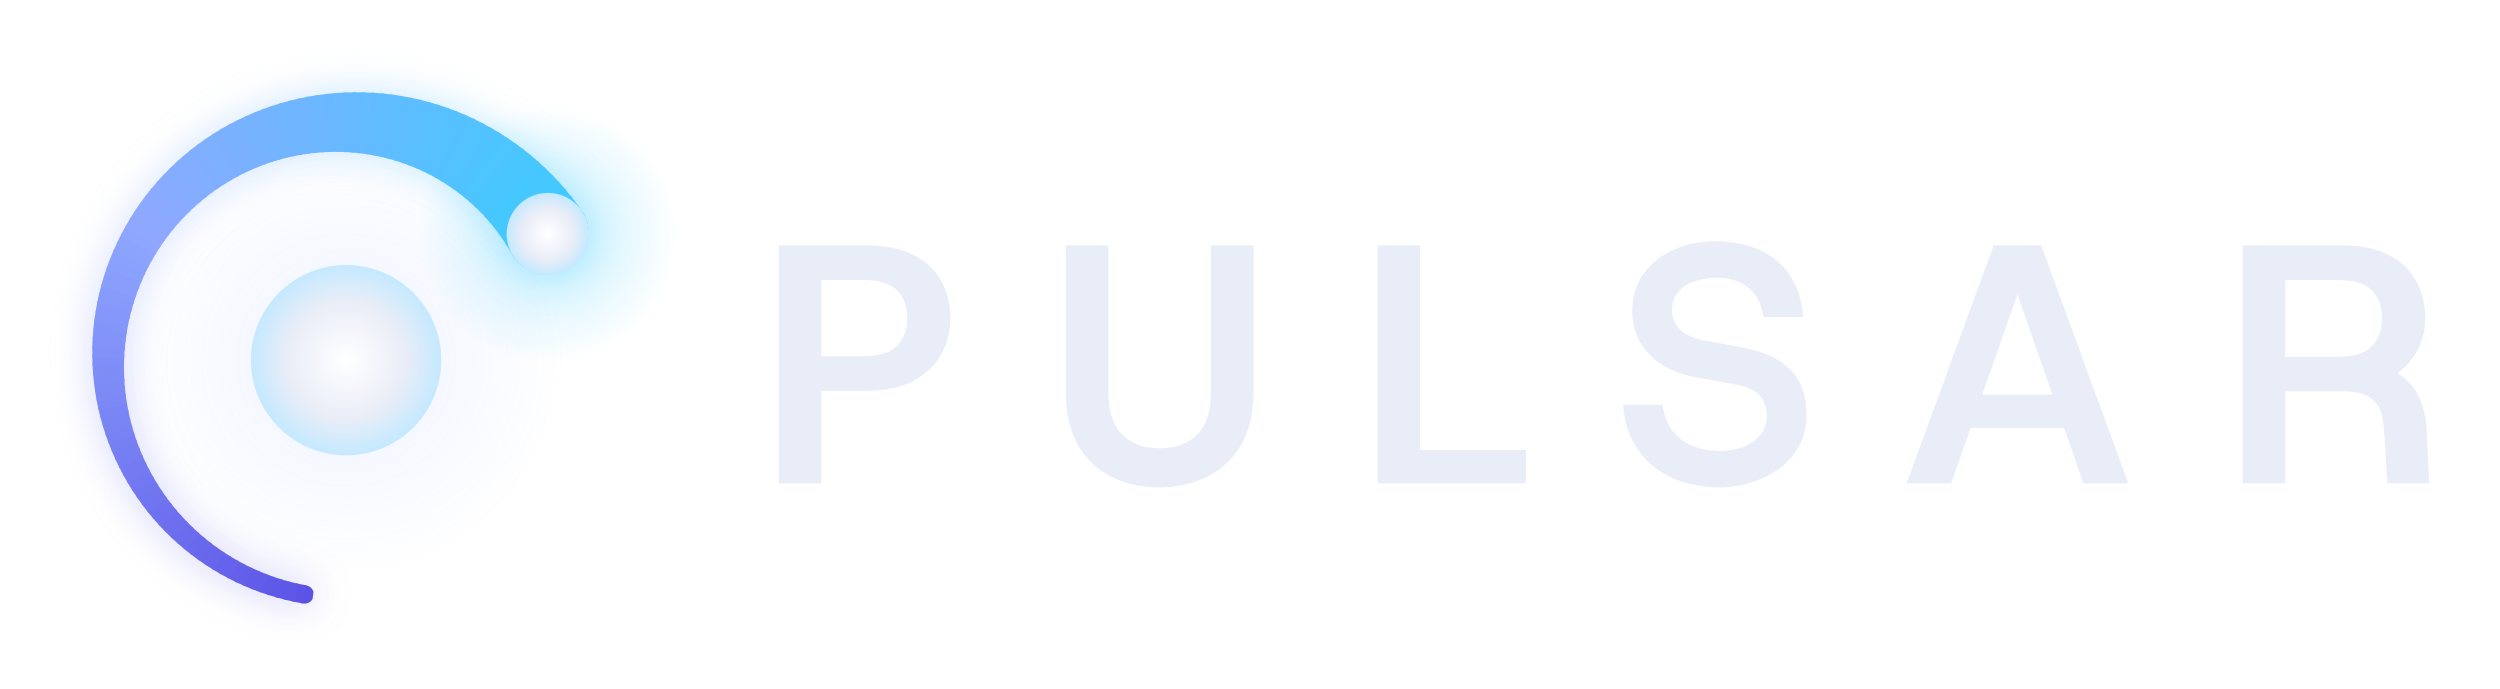
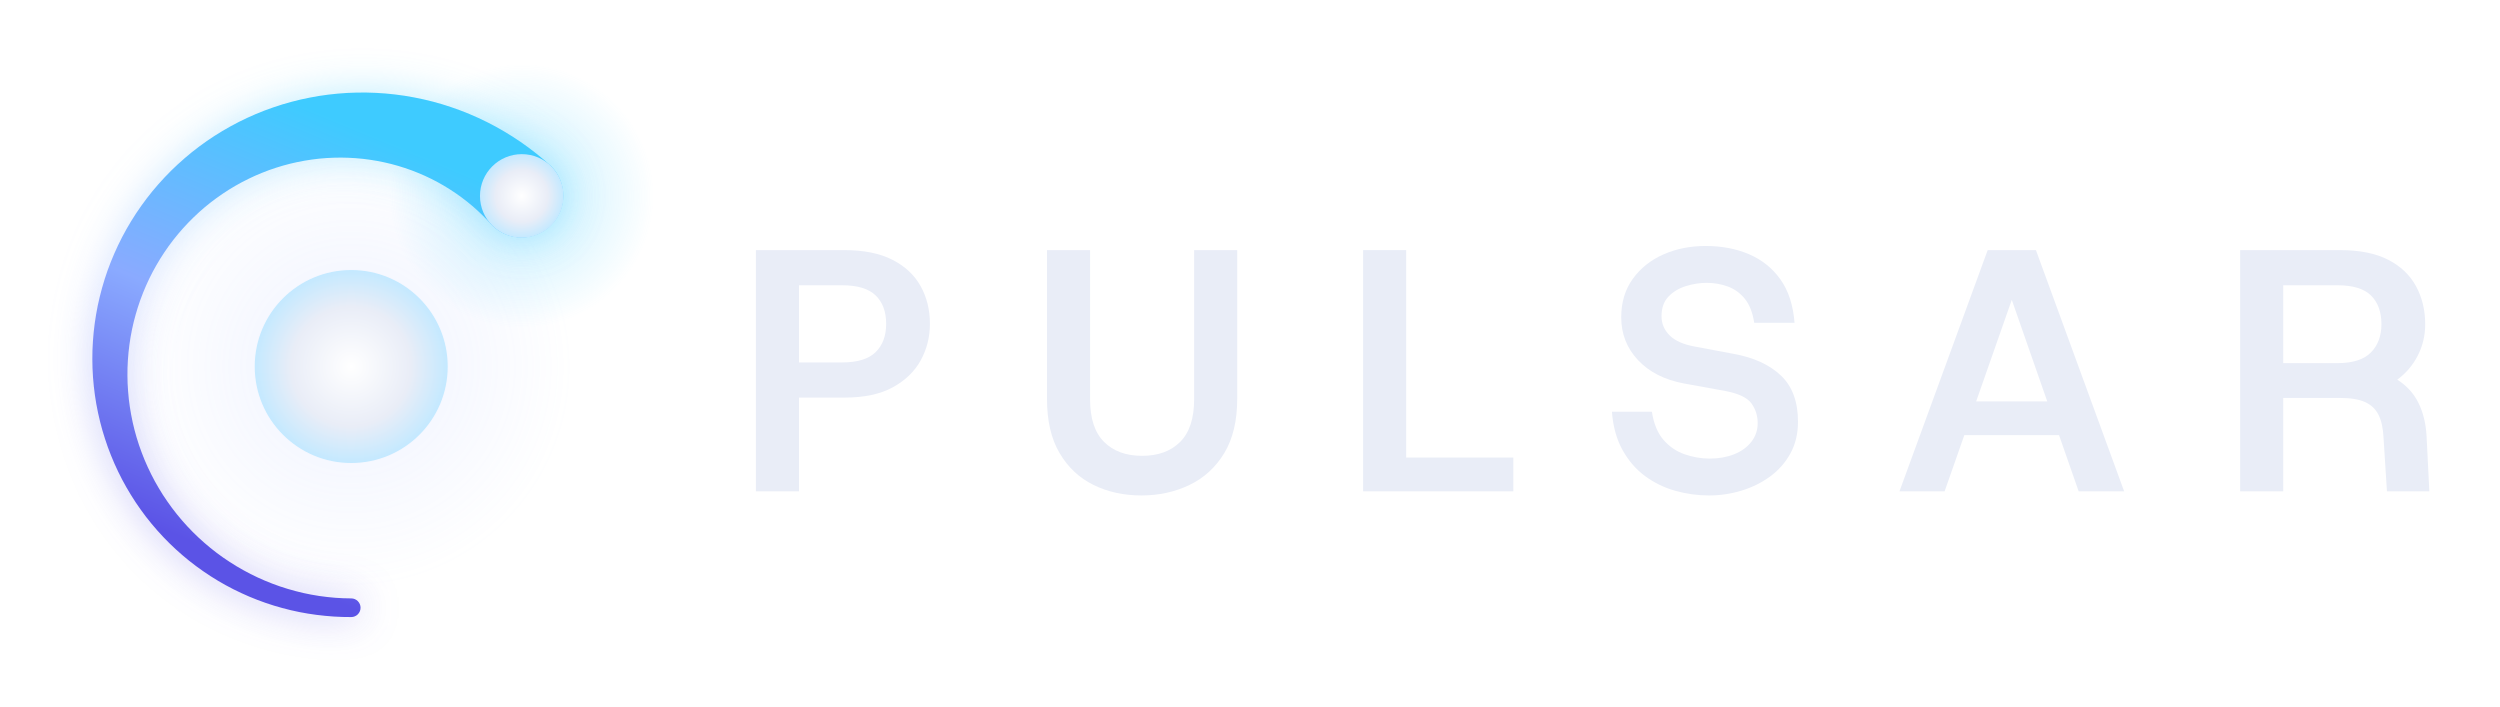
- <svg xmlns="http://www.w3.org/2000/svg" viewBox="5.79 0.82 882.72 243.22" width="882.72" height="243.22">
+ <svg xmlns="http://www.w3.org/2000/svg" viewBox="5.69 0.36 870.61 245.95" width="870.61" height="245.95">
  <defs>
-     <clipPath id="pk">
-       <path d="M112.85 213.92L109.86 213.35L106.89 212.68L103.94 211.92L101.02 211.05L98.12 210.09L95.26 209.02L92.44 207.86L89.66 206.61L86.92 205.26L84.23 203.82L81.58 202.28L78.99 200.65L76.46 198.94L73.98 197.14L71.57 195.25L69.22 193.28L66.94 191.23L64.73 189.1L62.59 186.9L60.53 184.62L58.54 182.27L56.64 179.85L54.82 177.36L53.08 174.81L51.43 172.21L49.88 169.54L48.41 166.82L47.04 164.05L45.76 161.23L44.58 158.36L43.5 155.46L42.51 152.51L41.63 149.53L40.85 146.52L40.18 143.48L39.61 140.42L39.15 137.34L38.79 134.24L38.54 131.12L38.4 128L38.37 124.87L38.44 121.74L38.62 118.61L38.91 115.48L39.31 112.36L39.82 109.26L40.44 106.17L41.16 103.1L41.99 100.05L42.92 97.04L43.97 94.05L45.11 91.1L46.36 88.18L47.71 85.31L49.16 82.48L50.71 79.7L52.35 76.97L54.09 74.3L55.93 71.69L57.85 69.14L59.87 66.66L61.97 64.24L64.16 61.9L66.43 59.63L68.79 57.43L71.22 55.32L73.72 53.29L76.3 51.35L78.94 49.49L81.65 47.73L84.43 46.05L87.26 44.48L90.15 43L93.1 41.62L96.09 40.34L99.14 39.17L102.22 38.09L105.34 37.13L108.5 36.27L111.69 35.53L114.91 34.89L118.16 34.37L121.42 33.95L124.71 33.65L128 33.47L131.3 33.4L134.61 33.44L137.92 33.6L141.23 33.87L144.53 34.26L147.82 34.77L151.09 35.39L154.35 36.12L157.58 36.97L160.78 37.93L163.96 39L167.1 40.18L170.2 41.48L173.26 42.88L176.27 44.39L179.23 46.01L182.14 47.73L184.99 49.56L187.78 51.48L190.51 53.5L193.17 55.62L195.75 57.84L198.26 60.15L200.7 62.54L203.05 65.03L205.32 67.59L207.5 70.24L209.59 72.97L211.58 75.77A14.56 14.56 0 0 1 186.89 91.2L185.69 89.09L184.42 87.01L183.07 84.98L181.65 82.99L180.15 81.04L178.58 79.15L176.95 77.31L175.25 75.53L173.48 73.8L171.65 72.13L169.75 70.53L167.8 68.99L165.79 67.52L163.73 66.12L161.61 64.78L159.45 63.52L157.23 62.34L154.98 61.23L152.68 60.2L150.34 59.26L147.96 58.39L145.55 57.6L143.11 56.9L140.64 56.29L138.15 55.76L135.64 55.32L133.11 54.97L130.56 54.71L128 54.53L125.43 54.45L122.86 54.46L120.28 54.55L117.7 54.74L115.13 55.02L112.57 55.4L110.01 55.86L107.47 56.41L104.95 57.06L102.45 57.79L99.97 58.61L97.51 59.53L95.09 60.52L92.7 61.61L90.35 62.78L88.03 64.04L85.76 65.37L83.53 66.79L81.35 68.29L79.22 69.87L77.15 71.53L75.13 73.26L73.18 75.06L71.28 76.93L69.45 78.87L67.69 80.88L65.99 82.95L64.37 85.08L62.82 87.27L61.35 89.52L59.96 91.82L58.64 94.17L57.41 96.57L56.27 99.02L55.21 101.51L54.23 104.03L53.35 106.59L52.55 109.19L51.85 111.81L51.24 114.46L50.72 117.14L50.3 119.83L49.97 122.54L49.74 125.27L49.6 128L49.56 130.74L49.62 133.48L49.77 136.22L50.02 138.96L50.37 141.69L50.82 144.41L51.36 147.11L51.99 149.79L52.73 152.46L53.55 155.1L54.48 157.71L55.49 160.28L56.59 162.83L57.79 165.33L59.07 167.79L60.45 170.21L61.9 172.58L63.45 174.9L65.07 177.16L66.78 179.37L68.56 181.52L70.42 183.6L72.36 185.62L74.37 187.57L76.44 189.44L78.59 191.25L80.79 192.98L83.06 194.62L85.39 196.19L87.77 197.68L90.21 199.08L92.69 200.39L95.23 201.61L97.8 202.74L100.42 203.78L103.07 204.73L105.76 205.58L108.47 206.33L111.21 206.98L113.98 207.52A3.25 3.25 0 0 1 112.85 213.92Z" />
-     </clipPath>
+     <linearGradient id="pg" gradientUnits="userSpaceOnUse" x1="128.00" y1="212.00" x2="187.40" y2="68.60">
+       <stop offset="0" stop-color="#5b53e6" />
+       <stop offset=".5" stop-color="#8aaaff" />
+       <stop offset="1" stop-color="#3ecbff" />
+     </linearGradient>
    <radialGradient id="pc">
      <stop offset="0" stop-color="#fff" />
      <stop offset=".62" stop-color="#e9edf7" />
      <stop offset="1" stop-color="#c4e9ff" />
    </radialGradient>
    <radialGradient id="ph">
      <stop offset="0" stop-color="#8fd8ff" stop-opacity=".28" />
      <stop offset=".45" stop-color="#8fa8ff" stop-opacity=".08" />
      <stop offset="1" stop-color="#8fa8ff" stop-opacity="0" />
    </radialGradient>
    <radialGradient id="pl">
      <stop offset="0" stop-color="#3ecbff" stop-opacity=".32" />
      <stop offset="1" stop-color="#3ecbff" stop-opacity="0" />
    </radialGradient>
    <filter id="pf" filterUnits="userSpaceOnUse" x="-60" y="-60" width="376" height="376">
      <feGaussianBlur stdDeviation="7" />
    </filter>
  </defs>
  <circle class="pl-halo" cx="128" cy="128" r="77.28" fill="url(#ph)" />
  <g opacity=".35" filter="url(#pf)">
-     <g clip-path="url(#pk)">
-       <path d="M128 128L107.12 276.54L100.36 275.43Z" fill="#5b53e6" />
-       <path d="M128 128L101.91 275.71L95.19 274.37Z" fill="#5c54e7" />
-       <path d="M128 128L96.73 274.7L90.06 273.12Z" fill="#5d56e7" />
-       <path d="M128 128L91.58 273.51L84.98 271.7Z" fill="#5e57e8" />
-       <path d="M128 128L86.49 272.14L79.95 270.1Z" fill="#5f59e8" />
-       <path d="M128 128L81.44 270.59L74.98 268.32Z" fill="#605ae8" />
-       <path d="M128 128L76.45 268.86L70.07 266.36Z" fill="#615ce9" />
-       <path d="M128 128L71.53 266.96L65.24 264.24Z" fill="#625de9" />
-       <path d="M128 128L66.67 264.89L60.49 261.95Z" fill="#635fea" />
-       <path d="M128 128L61.89 262.65L55.81 259.49Z" fill="#6460ea" />
-       <path d="M128 128L57.19 260.24L51.23 256.87Z" fill="#6562eb" />
-       <path d="M128 128L52.58 257.66L46.74 254.08Z" fill="#6563eb" />
-       <path d="M128 128L48.07 254.93L42.36 251.15Z" fill="#6665eb" />
-       <path d="M128 128L43.65 252.04L38.08 248.06Z" fill="#6766ec" />
-       <path d="M128 128L39.34 248.99L33.91 244.82Z" fill="#6868ec" />
-       <path d="M128 128L35.14 245.8L29.85 241.44Z" fill="#6969ed" />
-       <path d="M128 128L31.05 242.46L25.92 237.91Z" fill="#6a6bed" />
-       <path d="M128 128L27.08 238.97L22.12 234.25Z" fill="#6b6cee" />
-       <path d="M128 128L23.24 235.35L18.45 230.46Z" fill="#6c6eee" />
-       <path d="M128 128L19.52 231.6L14.91 226.54Z" fill="#6d6fef" />
-       <path d="M128 128L15.95 227.72L11.51 222.5Z" fill="#6e71ef" />
-       <path d="M128 128L12.51 223.71L8.26 218.34Z" fill="#6f72ef" />
-       <path d="M128 128L9.21 219.59L5.15 214.07Z" fill="#7074f0" />
-       <path d="M128 128L6.06 215.35L2.2 209.7Z" fill="#7075f0" />
-       <path d="M128 128L3.06 211.01L-0.6 205.22Z" fill="#7177f1" />
-       <path d="M128 128L0.22 206.56L-3.24 200.65Z" fill="#7278f1" />
-       <path d="M128 128L-2.47 202.02L-5.71 195.98Z" fill="#737af2" />
-       <path d="M128 128L-4.99 197.38L-8.02 191.23Z" fill="#747bf2" />
-       <path d="M128 128L-7.35 192.66L-10.16 186.41Z" fill="#757df2" />
-       <path d="M128 128L-9.54 187.85L-12.13 181.51Z" fill="#767ef3" />
-       <path d="M128 128L-11.56 182.98L-13.93 176.55Z" fill="#7780f3" />
-       <path d="M128 128L-13.41 178.03L-15.55 171.52Z" fill="#7882f4" />
-       <path d="M128 128L-15.08 173.02L-16.99 166.44Z" fill="#7983f4" />
-       <path d="M128 128L-16.58 167.96L-18.25 161.32Z" fill="#7a85f5" />
-       <path d="M128 128L-17.9 162.85L-19.33 156.15Z" fill="#7a86f5" />
-       <path d="M128 128L-19.03 157.69L-20.23 150.95Z" fill="#7b88f6" />
-       <path d="M128 128L-19.99 152.5L-20.95 145.72Z" fill="#7c89f6" />
-       <path d="M128 128L-20.76 147.28L-21.48 140.46Z" fill="#7d8bf6" />
-       <path d="M128 128L-21.34 142.03L-21.83 135.2Z" fill="#7e8cf7" />
-       <path d="M128 128L-21.74 136.77L-21.99 129.92Z" fill="#7f8ef7" />
-       <path d="M128 128L-21.96 131.49L-21.96 124.64Z" fill="#808ff8" />
-       <path d="M128 128L-21.99 126.21L-21.75 119.37Z" fill="#8191f8" />
-       <path d="M128 128L-21.83 120.93L-21.35 114.1Z" fill="#8292f9" />
-       <path d="M128 128L-21.49 115.67L-20.77 108.85Z" fill="#8394f9" />
-       <path d="M128 128L-20.97 110.41L-20.01 103.63Z" fill="#8495fa" />
-       <path d="M128 128L-20.25 105.18L-19.06 98.44Z" fill="#8497fa" />
-       <path d="M128 128L-19.36 99.98L-17.93 93.28Z" fill="#8598fa" />
-       <path d="M128 128L-18.28 94.81L-16.61 88.17Z" fill="#869afb" />
-       <path d="M128 128L-17.02 89.68L-15.12 83.1Z" fill="#879bfb" />
-       <path d="M128 128L-15.59 84.6L-13.45 78.09Z" fill="#889dfc" />
-       <path d="M128 128L-13.97 79.58L-11.61 73.15Z" fill="#899efc" />
-       <path d="M128 128L-12.18 74.61L-9.59 68.27Z" fill="#8aa0fd" />
-       <path d="M128 128L-10.21 69.71L-7.41 63.46Z" fill="#8ba1fd" />
-       <path d="M128 128L-8.07 64.88L-5.05 58.74Z" fill="#8ca3fd" />
-       <path d="M128 128L-5.77 60.13L-2.53 54.1Z" fill="#8da4fe" />
-       <path d="M128 128L-3.3 55.47L0.15 49.55Z" fill="#8ea6fe" />
-       <path d="M128 128L-0.66 50.89L2.99 45.1Z" fill="#8fa7ff" />
-       <path d="M128 128L2.13 46.41L5.98 40.75Z" fill="#8ea8ff" />
-       <path d="M128 128L5.08 42.04L9.13 36.51Z" fill="#8da9ff" />
-       <path d="M128 128L8.18 37.76L12.42 32.39Z" fill="#8baaff" />
-       <path d="M128 128L11.43 33.6L15.86 28.38Z" fill="#8aaaff" />
-       <path d="M128 128L14.82 29.56L19.43 24.49Z" fill="#89abff" />
-       <path d="M128 128L18.36 25.64L23.14 20.74Z" fill="#87abff" />
-       <path d="M128 128L22.03 21.84L26.98 17.11Z" fill="#86acff" />
-       <path d="M128 128L25.83 18.18L30.95 13.63Z" fill="#84adff" />
-       <path d="M128 128L29.76 14.65L35.03 10.28Z" fill="#83adff" />
-       <path d="M128 128L33.81 11.26L39.23 7.08Z" fill="#82aeff" />
-       <path d="M128 128L37.97 8.02L43.54 4.04Z" fill="#80aeff" />
-       <path d="M128 128L42.25 4.93L47.96 1.14Z" fill="#7fafff" />
-       <path d="M128 128L46.63 1.99L52.47 -1.6Z" fill="#7db0ff" />
-       <path d="M128 128L51.12 -0.8L57.08 -4.17Z" fill="#7cb0ff" />
-       <path d="M128 128L55.7 -3.42L61.77 -6.59Z" fill="#7ab1ff" />
-       <path d="M128 128L60.37 -5.89L66.55 -8.84Z" fill="#79b1ff" />
-       <path d="M128 128L65.12 -8.18L71.4 -10.91Z" fill="#78b2ff" />
-       <path d="M128 128L69.95 -10.31L76.33 -12.82Z" fill="#76b3ff" />
-       <path d="M128 128L74.86 -12.27L81.32 -14.55Z" fill="#75b3ff" />
-       <path d="M128 128L79.83 -14.05L86.36 -16.1Z" fill="#73b4ff" />
-       <path d="M128 128L84.85 -15.66L91.46 -17.48Z" fill="#72b5ff" />
-       <path d="M128 128L89.94 -17.09L96.6 -18.68Z" fill="#70b5ff" />
-       <path d="M128 128L95.07 -18.34L101.78 -19.69Z" fill="#6fb6ff" />
-       <path d="M128 128L100.24 -19.41L106.99 -20.52Z" fill="#6eb6ff" />
-       <path d="M128 128L105.44 -20.29L112.23 -21.17Z" fill="#6cb7ff" />
-       <path d="M128 128L110.67 -21L117.49 -21.63Z" fill="#6bb8ff" />
-       <path d="M128 128L115.93 -21.51L122.77 -21.91Z" fill="#69b8ff" />
-       <path d="M128 128L121.2 -21.85L128.04 -22Z" fill="#68b9ff" />
-       <path d="M128 128L126.47 -21.99L133.32 -21.91Z" fill="#67b9ff" />
-       <path d="M128 128L131.75 -21.95L138.59 -21.63Z" fill="#65baff" />
-       <path d="M128 128L137.03 -21.73L143.85 -21.16Z" fill="#64bbff" />
-       <path d="M128 128L142.29 -21.32L149.09 -20.51Z" fill="#62bbff" />
-       <path d="M128 128L147.54 -20.72L154.31 -19.68Z" fill="#61bcff" />
-       <path d="M128 128L152.76 -19.94L159.49 -18.66Z" fill="#5fbdff" />
-       <path d="M128 128L157.95 -18.98L164.63 -17.46Z" fill="#5ebdff" />
-       <path d="M128 128L163.1 -17.84L169.72 -16.08Z" fill="#5dbeff" />
-       <path d="M128 128L168.21 -16.51L174.77 -14.52Z" fill="#5bbeff" />
-       <path d="M128 128L173.27 -15L179.75 -12.79Z" fill="#5abfff" />
-       <path d="M128 128L178.28 -13.32L184.68 -10.88Z" fill="#58c0ff" />
-       <path d="M128 128L183.22 -11.47L189.53 -8.8Z" fill="#57c0ff" />
-       <path d="M128 128L188.09 -9.44L194.3 -6.55Z" fill="#56c1ff" />
-       <path d="M128 128L192.89 -7.24L199 -4.13Z" fill="#54c1ff" />
-       <path d="M128 128L197.61 -4.87L203.6 -1.55Z" fill="#53c2ff" />
-       <path d="M128 128L202.24 -2.34L208.12 1.19Z" fill="#51c3ff" />
-       <path d="M128 128L206.78 0.36L212.53 4.09Z" fill="#50c3ff" />
-       <path d="M128 128L211.23 3.21L216.84 7.14Z" fill="#4ec4ff" />
-       <path d="M128 128L215.57 6.21L221.04 10.34Z" fill="#4dc5ff" />
-       <path d="M128 128L219.8 9.37L225.12 13.68Z" fill="#4cc5ff" />
-       <path d="M128 128L223.92 12.67L229.08 17.17Z" fill="#4ac6ff" />
-       <path d="M128 128L227.91 16.12L232.92 20.8Z" fill="#49c6ff" />
-       <path d="M128 128L231.79 19.71L236.63 24.56Z" fill="#47c7ff" />
-       <path d="M128 128L235.54 23.43L240.2 28.44Z" fill="#46c8ff" />
-       <path d="M128 128L239.15 27.27L243.63 32.45Z" fill="#44c8ff" />
-       <path d="M128 128L242.63 31.25L246.92 36.58Z" fill="#43c9ff" />
-       <path d="M128 128L245.96 35.34L250.07 40.82Z" fill="#42c9ff" />
-       <path d="M128 128L249.15 39.55L253.06 45.17Z" fill="#40caff" />
-       <path d="M128 128L252.18 43.87L255.9 49.63Z" fill="#3fcbff" />
-       <path d="M128 128L255.07 48.29L258.57 54.17Z" fill="#3ecbff" />
-       <path d="M128 128L257.79 52.81L261.09 58.82Z" fill="#3ecbff" />
-       <path d="M128 128L260.36 57.43L263.44 63.54Z" fill="#3ecbff" />
-       <path d="M128 128L262.76 62.13L265.63 68.35Z" fill="#3ecbff" />
-       <path d="M128 128L265 66.91L267.64 73.23Z" fill="#3ecbff" />
-       <path d="M128 128L267.06 71.77L269.48 78.18Z" fill="#3ecbff" />
+     <path d="M128 215.25L124.97 215.21L121.94 215.07L118.92 214.82L115.9 214.48L112.9 214.04L109.91 213.5L106.94 212.85L104 212.1L101.08 211.26L98.18 210.31L95.32 209.27L92.5 208.13L89.72 206.89L86.97 205.56L84.28 204.14L81.63 202.62L79.03 201.01L76.49 199.31L74.01 197.53L71.58 195.66L69.22 193.7L66.93 191.67L64.71 189.56L62.56 187.37L60.48 185.1L58.48 182.76L56.56 180.36L54.73 177.89L52.97 175.35L51.31 172.75L49.73 170.1L48.24 167.39L46.85 164.63L45.55 161.82L44.35 158.96L43.24 156.06L42.24 153.12L41.33 150.15L40.53 147.14L39.83 144.11L39.23 141.05L38.74 137.97L38.36 134.87L38.08 131.75L37.91 128.63L37.85 125.49L37.89 122.36L38.05 119.22L38.31 116.09L38.68 112.96L39.16 109.85L39.74 106.75L40.44 103.67L41.24 100.61L42.14 97.57L43.15 94.57L44.27 91.6L45.49 88.67L46.81 85.77L48.23 82.92L49.75 80.12L51.37 77.37L53.08 74.67L54.89 72.04L56.79 69.46L58.78 66.94L60.86 64.5L63.03 62.12L65.28 59.81L67.61 57.59L70.02 55.44L72.5 53.37L75.06 51.39L77.69 49.49L80.38 47.69L83.14 45.98L85.97 44.36L88.85 42.83L91.78 41.41L94.77 40.08L97.8 38.86L100.88 37.75L104 36.73L107.16 35.83L110.35 35.03L113.57 34.35L116.81 33.77L120.08 33.31L123.37 32.96L126.68 32.72L129.99 32.6L133.31 32.59L136.63 32.7L139.96 32.92L143.28 33.26L146.59 33.71L149.88 34.28L153.16 34.96L156.42 35.75L159.65 36.66L162.86 37.69L166.03 38.82L169.17 40.07L172.26 41.42L175.32 42.89L178.32 44.46L181.27 46.14L184.17 47.92L187.01 49.8L189.78 51.78L192.49 53.86L195.13 56.04L197.69 58.31A14.56 14.56 0 0 1 177.1 78.9L175.47 77.11L173.77 75.38L172.01 73.71L170.18 72.09L168.3 70.54L166.36 69.05L164.36 67.63L162.31 66.28L160.21 64.99L158.07 63.78L155.87 62.64L153.64 61.58L151.36 60.6L149.05 59.69L146.7 58.87L144.31 58.12L141.9 57.46L139.47 56.89L137.01 56.4L134.52 55.99L132.03 55.67L129.51 55.44L126.99 55.3L124.46 55.24L121.92 55.28L119.38 55.4L116.84 55.61L114.31 55.92L111.79 56.31L109.27 56.79L106.77 57.36L104.29 58.02L101.83 58.77L99.39 59.6L96.98 60.53L94.6 61.53L92.25 62.63L89.94 63.8L87.66 65.06L85.43 66.4L83.25 67.82L81.11 69.32L79.02 70.89L76.98 72.54L75.01 74.26L73.09 76.06L71.23 77.92L69.44 79.85L67.71 81.85L66.05 83.9L64.46 86.02L62.95 88.2L61.51 90.43L60.15 92.71L58.86 95.04L57.66 97.42L56.54 99.85L55.51 102.31L54.56 104.81L53.7 107.35L52.93 109.92L52.24 112.52L51.65 115.15L51.15 117.79L50.75 120.46L50.44 123.14L50.22 125.84L50.09 128.54L50.07 131.25L50.13 133.96L50.3 136.68L50.55 139.38L50.91 142.09L51.36 144.77L51.9 147.45L52.54 150.11L53.27 152.74L54.1 155.35L55.02 157.93L56.03 160.49L57.13 163L58.32 165.48L59.59 167.92L60.96 170.31L62.4 172.66L63.94 174.95L65.55 177.2L67.24 179.38L69.01 181.51L70.86 183.58L72.78 185.58L74.77 187.51L76.83 189.37L78.95 191.16L81.14 192.88L83.39 194.52L85.7 196.07L88.06 197.55L90.48 198.94L92.94 200.25L95.45 201.47L98.01 202.6L100.6 203.64L103.23 204.59L105.9 205.44L108.59 206.2L111.31 206.87L114.06 207.43L116.82 207.9L119.6 208.26L122.39 208.53L125.19 208.69L128 208.75A3.25 3.25 0 0 1 128 215.25Z" fill="url(#pg)" />
+   </g>
+   <circle class="pl-bloom" cx="187.4" cy="68.6" r="46" fill="url(#pl)" />
+   <path d="M128 215.25L124.97 215.21L121.94 215.07L118.92 214.82L115.9 214.48L112.9 214.04L109.91 213.5L106.94 212.85L104 212.1L101.08 211.26L98.18 210.31L95.32 209.27L92.5 208.13L89.72 206.89L86.97 205.56L84.28 204.14L81.63 202.62L79.03 201.01L76.49 199.31L74.01 197.53L71.58 195.66L69.22 193.7L66.93 191.67L64.71 189.56L62.56 187.37L60.48 185.1L58.48 182.76L56.56 180.36L54.73 177.89L52.97 175.35L51.31 172.75L49.73 170.1L48.24 167.39L46.85 164.63L45.55 161.82L44.35 158.96L43.24 156.06L42.24 153.12L41.33 150.15L40.53 147.14L39.83 144.11L39.23 141.05L38.74 137.97L38.36 134.87L38.08 131.75L37.91 128.63L37.85 125.49L37.89 122.36L38.05 119.22L38.31 116.09L38.68 112.96L39.16 109.85L39.74 106.75L40.44 103.67L41.24 100.61L42.14 97.57L43.15 94.57L44.27 91.6L45.49 88.67L46.81 85.77L48.23 82.92L49.75 80.12L51.37 77.37L53.08 74.67L54.89 72.04L56.79 69.46L58.78 66.94L60.86 64.5L63.03 62.12L65.28 59.81L67.61 57.59L70.02 55.44L72.5 53.37L75.06 51.39L77.69 49.49L80.38 47.69L83.14 45.98L85.97 44.36L88.85 42.83L91.78 41.41L94.77 40.08L97.8 38.86L100.88 37.75L104 36.73L107.16 35.83L110.35 35.03L113.57 34.35L116.81 33.77L120.08 33.31L123.37 32.96L126.68 32.72L129.99 32.6L133.31 32.59L136.63 32.7L139.96 32.92L143.28 33.26L146.59 33.71L149.88 34.28L153.16 34.96L156.42 35.75L159.65 36.66L162.86 37.69L166.03 38.82L169.17 40.07L172.26 41.42L175.32 42.89L178.32 44.46L181.27 46.14L184.17 47.92L187.01 49.8L189.78 51.78L192.49 53.86L195.13 56.04L197.69 58.31A14.56 14.56 0 0 1 177.1 78.9L175.47 77.11L173.77 75.38L172.01 73.71L170.18 72.09L168.3 70.54L166.36 69.05L164.36 67.63L162.31 66.28L160.21 64.99L158.07 63.78L155.87 62.64L153.64 61.58L151.36 60.6L149.05 59.69L146.7 58.87L144.31 58.12L141.9 57.46L139.47 56.89L137.01 56.4L134.52 55.99L132.03 55.67L129.51 55.44L126.99 55.3L124.46 55.24L121.92 55.28L119.38 55.4L116.84 55.61L114.31 55.92L111.79 56.31L109.27 56.79L106.77 57.36L104.29 58.02L101.83 58.77L99.39 59.6L96.98 60.53L94.6 61.53L92.25 62.63L89.94 63.8L87.66 65.06L85.43 66.4L83.25 67.82L81.11 69.32L79.02 70.89L76.98 72.54L75.01 74.26L73.09 76.06L71.23 77.92L69.44 79.85L67.71 81.85L66.05 83.9L64.46 86.02L62.95 88.2L61.51 90.43L60.15 92.71L58.86 95.04L57.66 97.42L56.54 99.85L55.51 102.31L54.56 104.81L53.7 107.35L52.93 109.92L52.24 112.52L51.65 115.15L51.15 117.79L50.75 120.46L50.44 123.14L50.22 125.84L50.09 128.54L50.07 131.25L50.13 133.96L50.3 136.68L50.55 139.38L50.91 142.09L51.36 144.77L51.9 147.45L52.54 150.11L53.27 152.74L54.1 155.35L55.02 157.93L56.03 160.49L57.13 163L58.32 165.48L59.59 167.92L60.96 170.31L62.4 172.66L63.94 174.95L65.55 177.2L67.24 179.38L69.01 181.51L70.86 183.58L72.78 185.58L74.77 187.51L76.83 189.37L78.95 191.16L81.14 192.88L83.39 194.52L85.7 196.07L88.06 197.55L90.48 198.94L92.94 200.25L95.45 201.47L98.01 202.6L100.6 203.64L103.23 204.59L105.9 205.44L108.59 206.2L111.31 206.87L114.06 207.43L116.82 207.9L119.6 208.26L122.39 208.53L125.19 208.69L128 208.75A3.25 3.25 0 0 1 128 215.25Z" fill="url(#pg)" />
+   <circle cx="187.4" cy="68.6" r="14.56" fill="url(#pc)" />
+   <circle class="pl-core" cx="128" cy="128" r="33.6" fill="url(#pc)" />
+   <g data-dx="1" transform="translate(-11.84 0)">
+     <g fill="#e9edf7">
+       <path transform="translate(274.29 171.46) scale(0.12 -0.12)" d="M54 0L54 700L311 700Q395 700 450 672Q505 644 532 595.5Q559 547 559 486Q559 429 532.5 380.5Q506 332 451.5 302Q397 272 311 272L179 272L179 0ZM179 374L304 374Q371 374 401.5 404Q432 434 432 486Q432 539 401.5 568.5Q371 598 304 598L179 598Z" />
+       <path transform="translate(377.22 171.46) scale(0.12 -0.12)" d="M315 -12Q238 -12 176 18.5Q114 49 77.5 111Q41 173 41 268L41 700L166 700L166 267Q166 184 206.5 143.5Q247 103 317 103Q387 103 427.5 143.5Q468 184 468 267L468 700L593 700L593 268Q593 173 555.5 111Q518 49 454.5 18.5Q391 -12 315 -12Z" />
+       <path transform="translate(485.74 171.46) scale(0.12 -0.12)" d="M54 0L54 700L179 700L179 98L490 98L490 0Z" />
+       <path transform="translate(575.63 171.46) scale(0.12 -0.12)" d="M309 -12Q259 -12 211 1.5Q163 15 123.5 44Q84 73 58 119.5Q32 166 27 231L143 231Q151 179 176.5 149.5Q202 120 238 107.5Q274 95 311 95Q350 95 381.5 107.5Q413 120 431.5 143.5Q450 167 450 198Q450 230 432 255Q414 280 357 291L236 313Q151 329 102.5 381Q54 433 54 505Q54 570 87.5 616.5Q121 663 176.5 687.5Q232 712 299 712Q369 712 425 688Q481 664 516 615Q551 566 557 489L440 489Q433 534 412.5 559Q392 584 363 594.5Q334 605 302 605Q272 605 241.5 595.5Q211 586 191 565Q171 544 171 508Q171 476 194.5 452.5Q218 429 268 420L380 399Q468 383 517.5 336Q567 289 567 202Q567 150 545 110Q523 70 486 43Q449 16 403 2Q357 -12 309 -12Z" />
+       <path transform="translate(677.69 171.46) scale(0.12 -0.12)" d="M11 0L267 700L407 700L663 0L531 0L311 630L363 630L142 0ZM129 163L163 261L511 261L545 163Z" />
+       <path transform="translate(791.17 171.46) scale(0.12 -0.12)" d="M54 0L54 700L344 700Q429 700 483.5 672Q538 644 564.5 595Q591 546 591 485Q591 436 569.5 394Q548 352 510 324Q551 298 571.5 256.5Q592 215 595 160L603 0L480 0L470 157Q468 197 455.5 222Q443 247 416.5 259Q390 271 344 271L179 271L179 0ZM179 372L336 372Q403 372 433.5 403Q464 434 464 485Q464 538 434 568Q404 598 336 598L179 598Z" />
    </g>
  </g>
-   <circle class="pl-bloom" cx="199.24" cy="83.49" r="46" fill="url(#pl)" />
-   <g clip-path="url(#pk)">
-     <path d="M128 128L107.12 276.54L100.36 275.43Z" fill="#5b53e6" />
-     <path d="M128 128L101.91 275.71L95.19 274.37Z" fill="#5c54e7" />
-     <path d="M128 128L96.73 274.7L90.06 273.12Z" fill="#5d56e7" />
-     <path d="M128 128L91.58 273.51L84.98 271.7Z" fill="#5e57e8" />
-     <path d="M128 128L86.49 272.14L79.95 270.1Z" fill="#5f59e8" />
-     <path d="M128 128L81.44 270.59L74.98 268.32Z" fill="#605ae8" />
-     <path d="M128 128L76.45 268.86L70.07 266.36Z" fill="#615ce9" />
-     <path d="M128 128L71.53 266.96L65.24 264.24Z" fill="#625de9" />
-     <path d="M128 128L66.67 264.89L60.49 261.95Z" fill="#635fea" />
-     <path d="M128 128L61.89 262.65L55.81 259.49Z" fill="#6460ea" />
-     <path d="M128 128L57.19 260.24L51.23 256.87Z" fill="#6562eb" />
-     <path d="M128 128L52.58 257.66L46.74 254.08Z" fill="#6563eb" />
-     <path d="M128 128L48.07 254.93L42.36 251.15Z" fill="#6665eb" />
-     <path d="M128 128L43.65 252.04L38.08 248.06Z" fill="#6766ec" />
-     <path d="M128 128L39.34 248.99L33.91 244.82Z" fill="#6868ec" />
-     <path d="M128 128L35.14 245.8L29.85 241.44Z" fill="#6969ed" />
-     <path d="M128 128L31.05 242.46L25.92 237.91Z" fill="#6a6bed" />
-     <path d="M128 128L27.08 238.97L22.12 234.25Z" fill="#6b6cee" />
-     <path d="M128 128L23.24 235.35L18.45 230.46Z" fill="#6c6eee" />
-     <path d="M128 128L19.52 231.6L14.91 226.54Z" fill="#6d6fef" />
-     <path d="M128 128L15.95 227.72L11.51 222.5Z" fill="#6e71ef" />
-     <path d="M128 128L12.51 223.71L8.26 218.34Z" fill="#6f72ef" />
-     <path d="M128 128L9.21 219.59L5.15 214.07Z" fill="#7074f0" />
-     <path d="M128 128L6.06 215.35L2.2 209.7Z" fill="#7075f0" />
-     <path d="M128 128L3.06 211.01L-0.6 205.22Z" fill="#7177f1" />
-     <path d="M128 128L0.22 206.56L-3.24 200.65Z" fill="#7278f1" />
-     <path d="M128 128L-2.47 202.02L-5.71 195.98Z" fill="#737af2" />
-     <path d="M128 128L-4.99 197.38L-8.02 191.23Z" fill="#747bf2" />
-     <path d="M128 128L-7.35 192.66L-10.16 186.41Z" fill="#757df2" />
-     <path d="M128 128L-9.54 187.85L-12.13 181.51Z" fill="#767ef3" />
-     <path d="M128 128L-11.56 182.98L-13.93 176.55Z" fill="#7780f3" />
-     <path d="M128 128L-13.41 178.03L-15.55 171.52Z" fill="#7882f4" />
-     <path d="M128 128L-15.08 173.02L-16.99 166.44Z" fill="#7983f4" />
-     <path d="M128 128L-16.58 167.96L-18.25 161.32Z" fill="#7a85f5" />
-     <path d="M128 128L-17.9 162.85L-19.33 156.15Z" fill="#7a86f5" />
-     <path d="M128 128L-19.03 157.69L-20.23 150.95Z" fill="#7b88f6" />
-     <path d="M128 128L-19.99 152.5L-20.95 145.72Z" fill="#7c89f6" />
-     <path d="M128 128L-20.76 147.28L-21.48 140.46Z" fill="#7d8bf6" />
-     <path d="M128 128L-21.34 142.03L-21.83 135.2Z" fill="#7e8cf7" />
-     <path d="M128 128L-21.74 136.77L-21.99 129.92Z" fill="#7f8ef7" />
-     <path d="M128 128L-21.96 131.49L-21.96 124.64Z" fill="#808ff8" />
-     <path d="M128 128L-21.99 126.21L-21.75 119.37Z" fill="#8191f8" />
-     <path d="M128 128L-21.83 120.93L-21.35 114.1Z" fill="#8292f9" />
-     <path d="M128 128L-21.49 115.67L-20.77 108.85Z" fill="#8394f9" />
-     <path d="M128 128L-20.97 110.41L-20.01 103.63Z" fill="#8495fa" />
-     <path d="M128 128L-20.25 105.18L-19.06 98.44Z" fill="#8497fa" />
-     <path d="M128 128L-19.36 99.98L-17.93 93.28Z" fill="#8598fa" />
-     <path d="M128 128L-18.28 94.81L-16.61 88.17Z" fill="#869afb" />
-     <path d="M128 128L-17.02 89.68L-15.12 83.1Z" fill="#879bfb" />
-     <path d="M128 128L-15.59 84.6L-13.45 78.09Z" fill="#889dfc" />
-     <path d="M128 128L-13.97 79.58L-11.61 73.15Z" fill="#899efc" />
-     <path d="M128 128L-12.18 74.61L-9.59 68.27Z" fill="#8aa0fd" />
-     <path d="M128 128L-10.21 69.71L-7.41 63.46Z" fill="#8ba1fd" />
-     <path d="M128 128L-8.07 64.88L-5.05 58.74Z" fill="#8ca3fd" />
-     <path d="M128 128L-5.77 60.13L-2.53 54.1Z" fill="#8da4fe" />
-     <path d="M128 128L-3.3 55.47L0.15 49.55Z" fill="#8ea6fe" />
-     <path d="M128 128L-0.66 50.89L2.99 45.1Z" fill="#8fa7ff" />
-     <path d="M128 128L2.13 46.41L5.98 40.75Z" fill="#8ea8ff" />
-     <path d="M128 128L5.08 42.04L9.13 36.51Z" fill="#8da9ff" />
-     <path d="M128 128L8.18 37.76L12.42 32.39Z" fill="#8baaff" />
-     <path d="M128 128L11.43 33.6L15.86 28.38Z" fill="#8aaaff" />
-     <path d="M128 128L14.82 29.56L19.43 24.49Z" fill="#89abff" />
-     <path d="M128 128L18.36 25.64L23.14 20.74Z" fill="#87abff" />
-     <path d="M128 128L22.03 21.84L26.98 17.11Z" fill="#86acff" />
-     <path d="M128 128L25.83 18.18L30.95 13.63Z" fill="#84adff" />
-     <path d="M128 128L29.76 14.65L35.03 10.28Z" fill="#83adff" />
-     <path d="M128 128L33.81 11.26L39.23 7.08Z" fill="#82aeff" />
-     <path d="M128 128L37.97 8.02L43.54 4.04Z" fill="#80aeff" />
-     <path d="M128 128L42.25 4.93L47.96 1.14Z" fill="#7fafff" />
-     <path d="M128 128L46.63 1.99L52.47 -1.6Z" fill="#7db0ff" />
-     <path d="M128 128L51.12 -0.8L57.08 -4.17Z" fill="#7cb0ff" />
-     <path d="M128 128L55.7 -3.42L61.77 -6.59Z" fill="#7ab1ff" />
-     <path d="M128 128L60.37 -5.89L66.55 -8.84Z" fill="#79b1ff" />
-     <path d="M128 128L65.12 -8.18L71.4 -10.91Z" fill="#78b2ff" />
-     <path d="M128 128L69.95 -10.31L76.33 -12.82Z" fill="#76b3ff" />
-     <path d="M128 128L74.86 -12.27L81.32 -14.55Z" fill="#75b3ff" />
-     <path d="M128 128L79.83 -14.05L86.36 -16.1Z" fill="#73b4ff" />
-     <path d="M128 128L84.85 -15.66L91.46 -17.48Z" fill="#72b5ff" />
-     <path d="M128 128L89.94 -17.09L96.6 -18.68Z" fill="#70b5ff" />
-     <path d="M128 128L95.07 -18.34L101.78 -19.69Z" fill="#6fb6ff" />
-     <path d="M128 128L100.24 -19.41L106.99 -20.52Z" fill="#6eb6ff" />
-     <path d="M128 128L105.44 -20.29L112.23 -21.17Z" fill="#6cb7ff" />
-     <path d="M128 128L110.67 -21L117.49 -21.63Z" fill="#6bb8ff" />
-     <path d="M128 128L115.93 -21.51L122.77 -21.91Z" fill="#69b8ff" />
-     <path d="M128 128L121.2 -21.85L128.04 -22Z" fill="#68b9ff" />
-     <path d="M128 128L126.47 -21.99L133.32 -21.91Z" fill="#67b9ff" />
-     <path d="M128 128L131.75 -21.95L138.59 -21.63Z" fill="#65baff" />
-     <path d="M128 128L137.03 -21.73L143.85 -21.16Z" fill="#64bbff" />
-     <path d="M128 128L142.29 -21.32L149.09 -20.51Z" fill="#62bbff" />
-     <path d="M128 128L147.54 -20.72L154.31 -19.68Z" fill="#61bcff" />
-     <path d="M128 128L152.76 -19.94L159.49 -18.66Z" fill="#5fbdff" />
-     <path d="M128 128L157.95 -18.98L164.63 -17.46Z" fill="#5ebdff" />
-     <path d="M128 128L163.1 -17.84L169.72 -16.08Z" fill="#5dbeff" />
-     <path d="M128 128L168.21 -16.51L174.77 -14.52Z" fill="#5bbeff" />
-     <path d="M128 128L173.27 -15L179.75 -12.79Z" fill="#5abfff" />
-     <path d="M128 128L178.28 -13.32L184.68 -10.88Z" fill="#58c0ff" />
-     <path d="M128 128L183.22 -11.47L189.53 -8.8Z" fill="#57c0ff" />
-     <path d="M128 128L188.09 -9.44L194.3 -6.55Z" fill="#56c1ff" />
-     <path d="M128 128L192.89 -7.24L199 -4.13Z" fill="#54c1ff" />
-     <path d="M128 128L197.61 -4.87L203.6 -1.55Z" fill="#53c2ff" />
-     <path d="M128 128L202.24 -2.34L208.12 1.19Z" fill="#51c3ff" />
-     <path d="M128 128L206.78 0.36L212.53 4.09Z" fill="#50c3ff" />
-     <path d="M128 128L211.23 3.21L216.84 7.14Z" fill="#4ec4ff" />
-     <path d="M128 128L215.57 6.21L221.04 10.34Z" fill="#4dc5ff" />
-     <path d="M128 128L219.8 9.37L225.12 13.68Z" fill="#4cc5ff" />
-     <path d="M128 128L223.92 12.67L229.08 17.17Z" fill="#4ac6ff" />
-     <path d="M128 128L227.91 16.12L232.92 20.8Z" fill="#49c6ff" />
-     <path d="M128 128L231.79 19.71L236.63 24.56Z" fill="#47c7ff" />
-     <path d="M128 128L235.54 23.43L240.2 28.44Z" fill="#46c8ff" />
-     <path d="M128 128L239.15 27.27L243.63 32.45Z" fill="#44c8ff" />
-     <path d="M128 128L242.63 31.25L246.92 36.58Z" fill="#43c9ff" />
-     <path d="M128 128L245.96 35.34L250.07 40.82Z" fill="#42c9ff" />
-     <path d="M128 128L249.15 39.55L253.06 45.17Z" fill="#40caff" />
-     <path d="M128 128L252.18 43.87L255.9 49.63Z" fill="#3fcbff" />
-     <path d="M128 128L255.07 48.29L258.57 54.17Z" fill="#3ecbff" />
-     <path d="M128 128L257.79 52.81L261.09 58.82Z" fill="#3ecbff" />
-     <path d="M128 128L260.36 57.43L263.44 63.54Z" fill="#3ecbff" />
-     <path d="M128 128L262.76 62.13L265.63 68.35Z" fill="#3ecbff" />
-     <path d="M128 128L265 66.91L267.64 73.23Z" fill="#3ecbff" />
-     <path d="M128 128L267.06 71.77L269.48 78.18Z" fill="#3ecbff" />
-   </g>
-   <circle cx="199.24" cy="83.49" r="14.56" fill="url(#pc)" />
-   <circle class="pl-core" cx="128" cy="128" r="33.6" fill="url(#pc)" />
-   <g fill="#e9edf7">
-     <path transform="translate(274.29 171.46) scale(0.12 -0.12)" d="M54 0L54 700L311 700Q395 700 450 672Q505 644 532 595.5Q559 547 559 486Q559 429 532.5 380.5Q506 332 451.5 302Q397 272 311 272L179 272L179 0ZM179 374L304 374Q371 374 401.5 404Q432 434 432 486Q432 539 401.5 568.5Q371 598 304 598L179 598Z" />
-     <path transform="translate(377.22 171.46) scale(0.12 -0.12)" d="M315 -12Q238 -12 176 18.5Q114 49 77.5 111Q41 173 41 268L41 700L166 700L166 267Q166 184 206.5 143.5Q247 103 317 103Q387 103 427.5 143.5Q468 184 468 267L468 700L593 700L593 268Q593 173 555.5 111Q518 49 454.5 18.5Q391 -12 315 -12Z" />
-     <path transform="translate(485.74 171.46) scale(0.12 -0.12)" d="M54 0L54 700L179 700L179 98L490 98L490 0Z" />
-     <path transform="translate(575.63 171.46) scale(0.12 -0.12)" d="M309 -12Q259 -12 211 1.5Q163 15 123.5 44Q84 73 58 119.5Q32 166 27 231L143 231Q151 179 176.5 149.5Q202 120 238 107.5Q274 95 311 95Q350 95 381.5 107.5Q413 120 431.5 143.5Q450 167 450 198Q450 230 432 255Q414 280 357 291L236 313Q151 329 102.5 381Q54 433 54 505Q54 570 87.5 616.5Q121 663 176.5 687.5Q232 712 299 712Q369 712 425 688Q481 664 516 615Q551 566 557 489L440 489Q433 534 412.5 559Q392 584 363 594.5Q334 605 302 605Q272 605 241.5 595.5Q211 586 191 565Q171 544 171 508Q171 476 194.5 452.5Q218 429 268 420L380 399Q468 383 517.5 336Q567 289 567 202Q567 150 545 110Q523 70 486 43Q449 16 403 2Q357 -12 309 -12Z" />
-     <path transform="translate(677.69 171.46) scale(0.12 -0.12)" d="M11 0L267 700L407 700L663 0L531 0L311 630L363 630L142 0ZM129 163L163 261L511 261L545 163Z" />
-     <path transform="translate(791.17 171.46) scale(0.12 -0.12)" d="M54 0L54 700L344 700Q429 700 483.5 672Q538 644 564.5 595Q591 546 591 485Q591 436 569.5 394Q548 352 510 324Q551 298 571.5 256.5Q592 215 595 160L603 0L480 0L470 157Q468 197 455.5 222Q443 247 416.5 259Q390 271 344 271L179 271L179 0ZM179 372L336 372Q403 372 433.5 403Q464 434 464 485Q464 538 434 568Q404 598 336 598L179 598Z" />
-   </g>
</svg>
